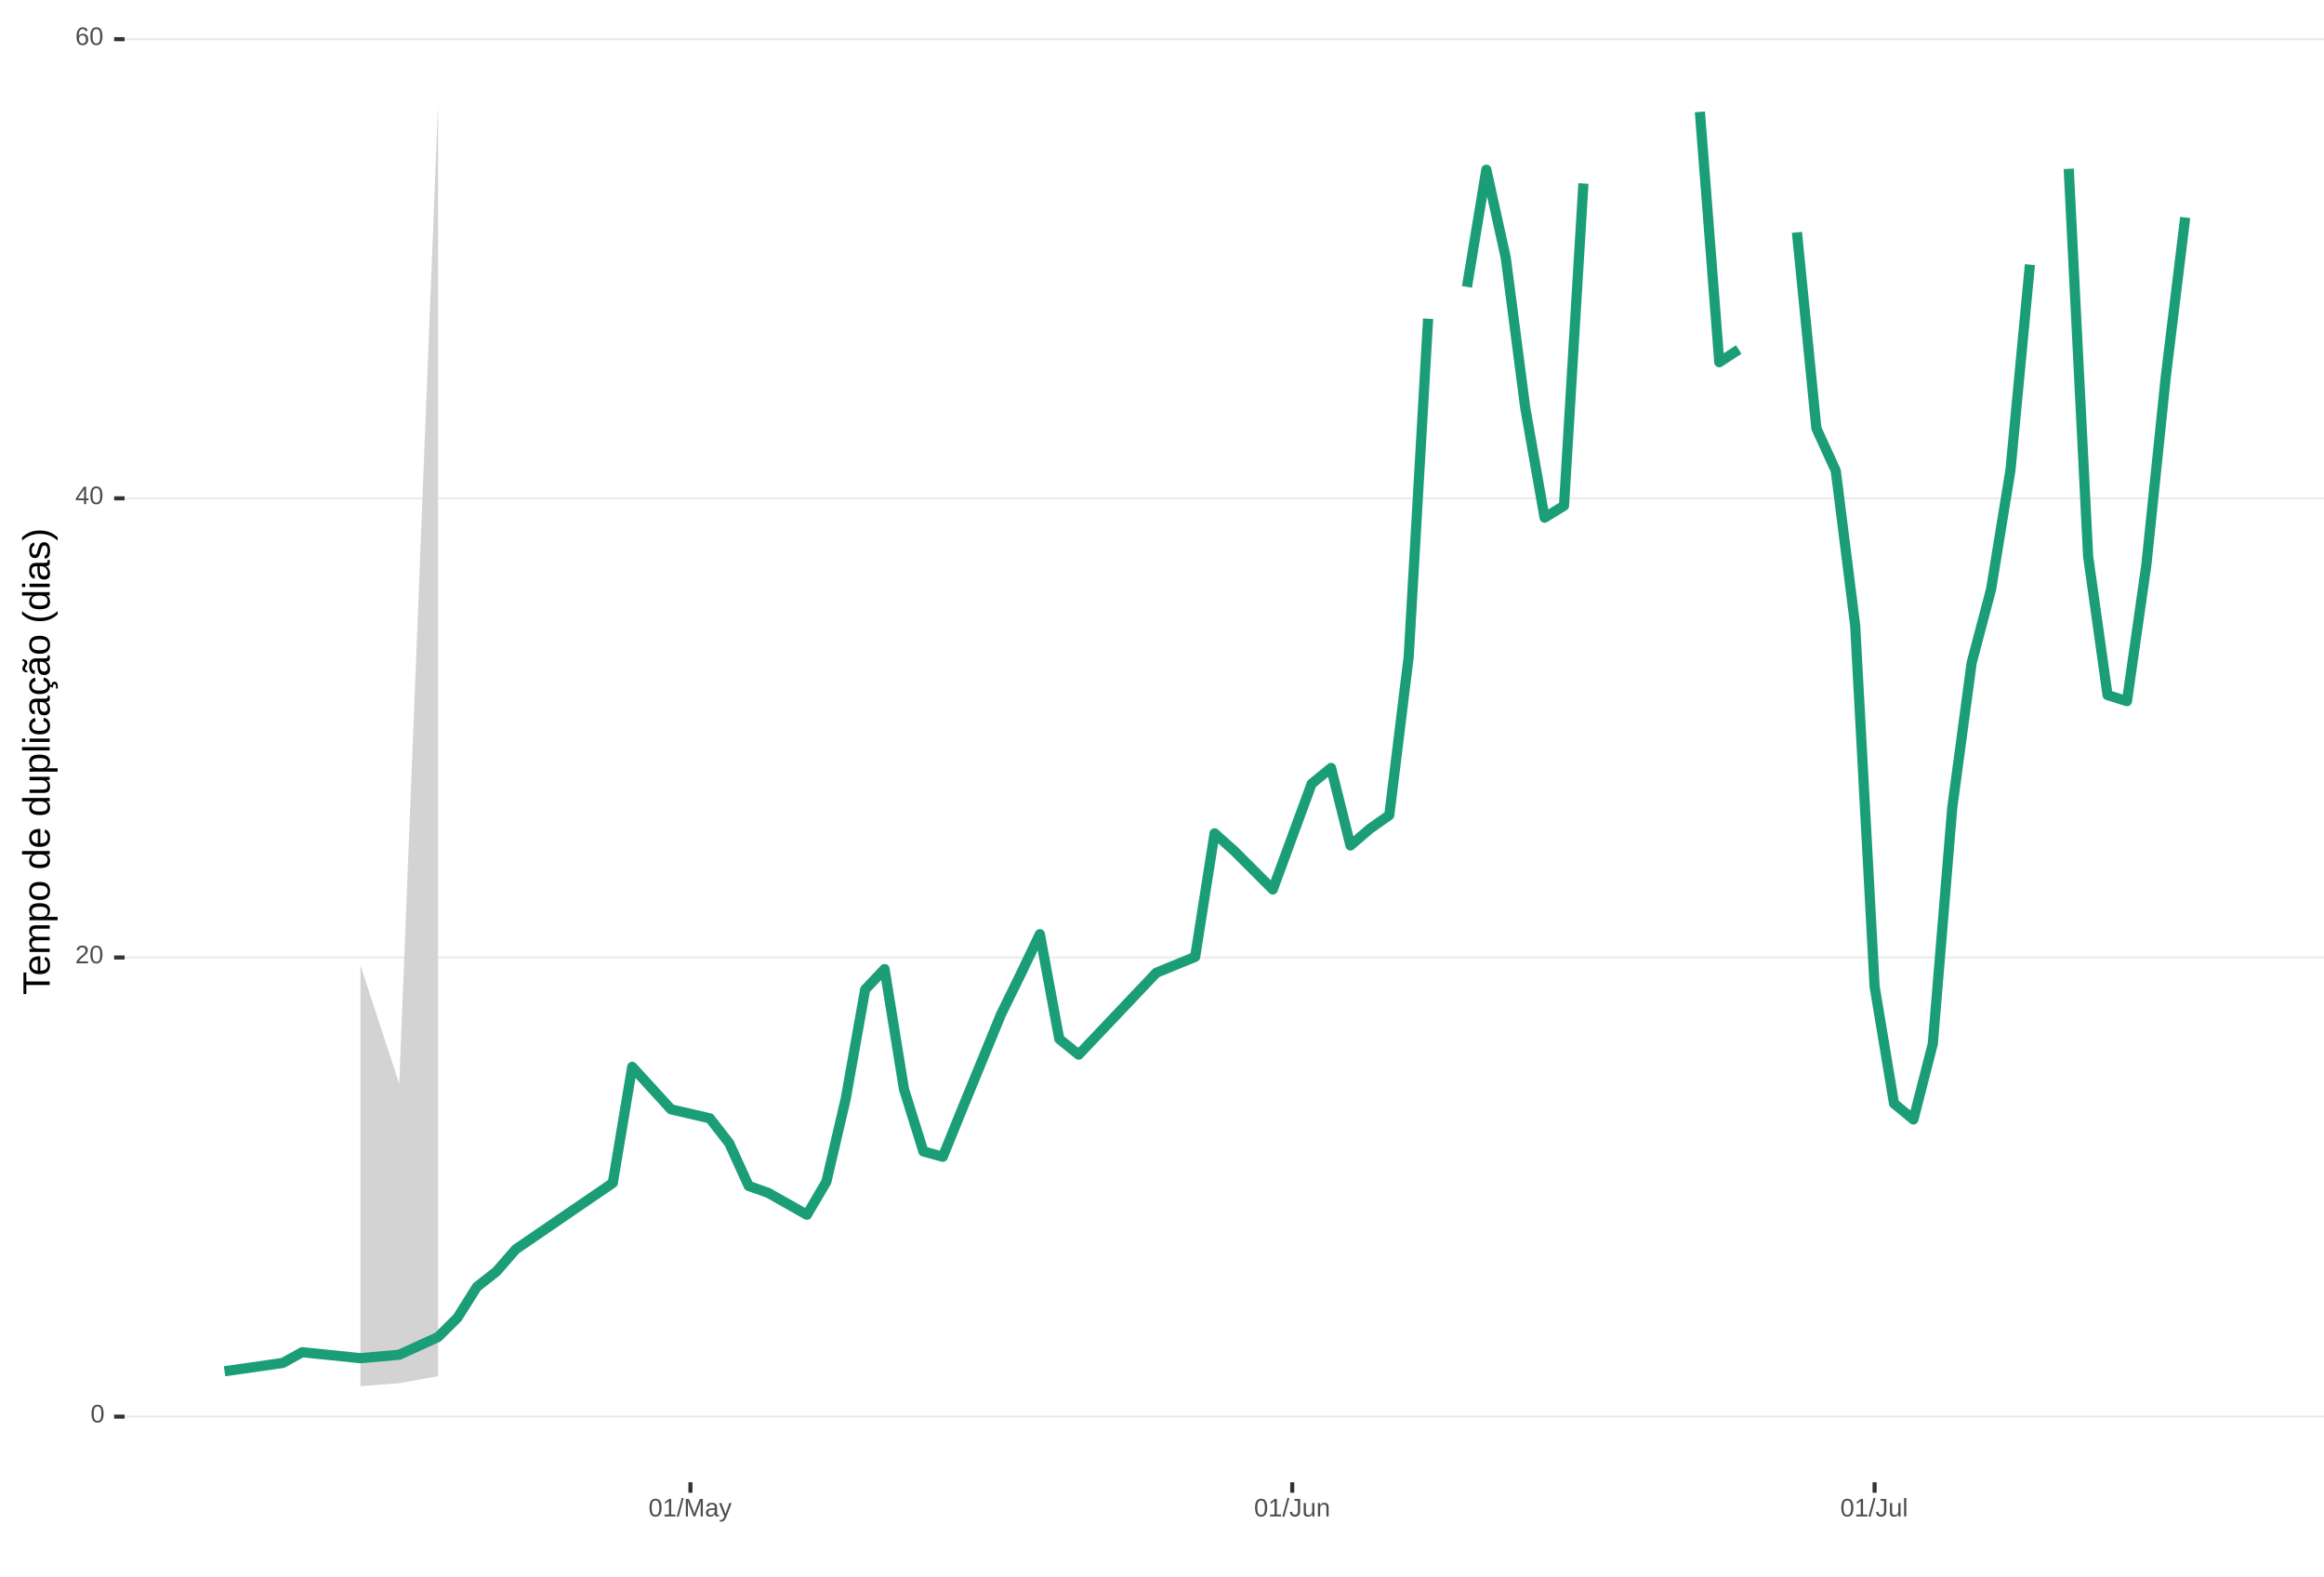
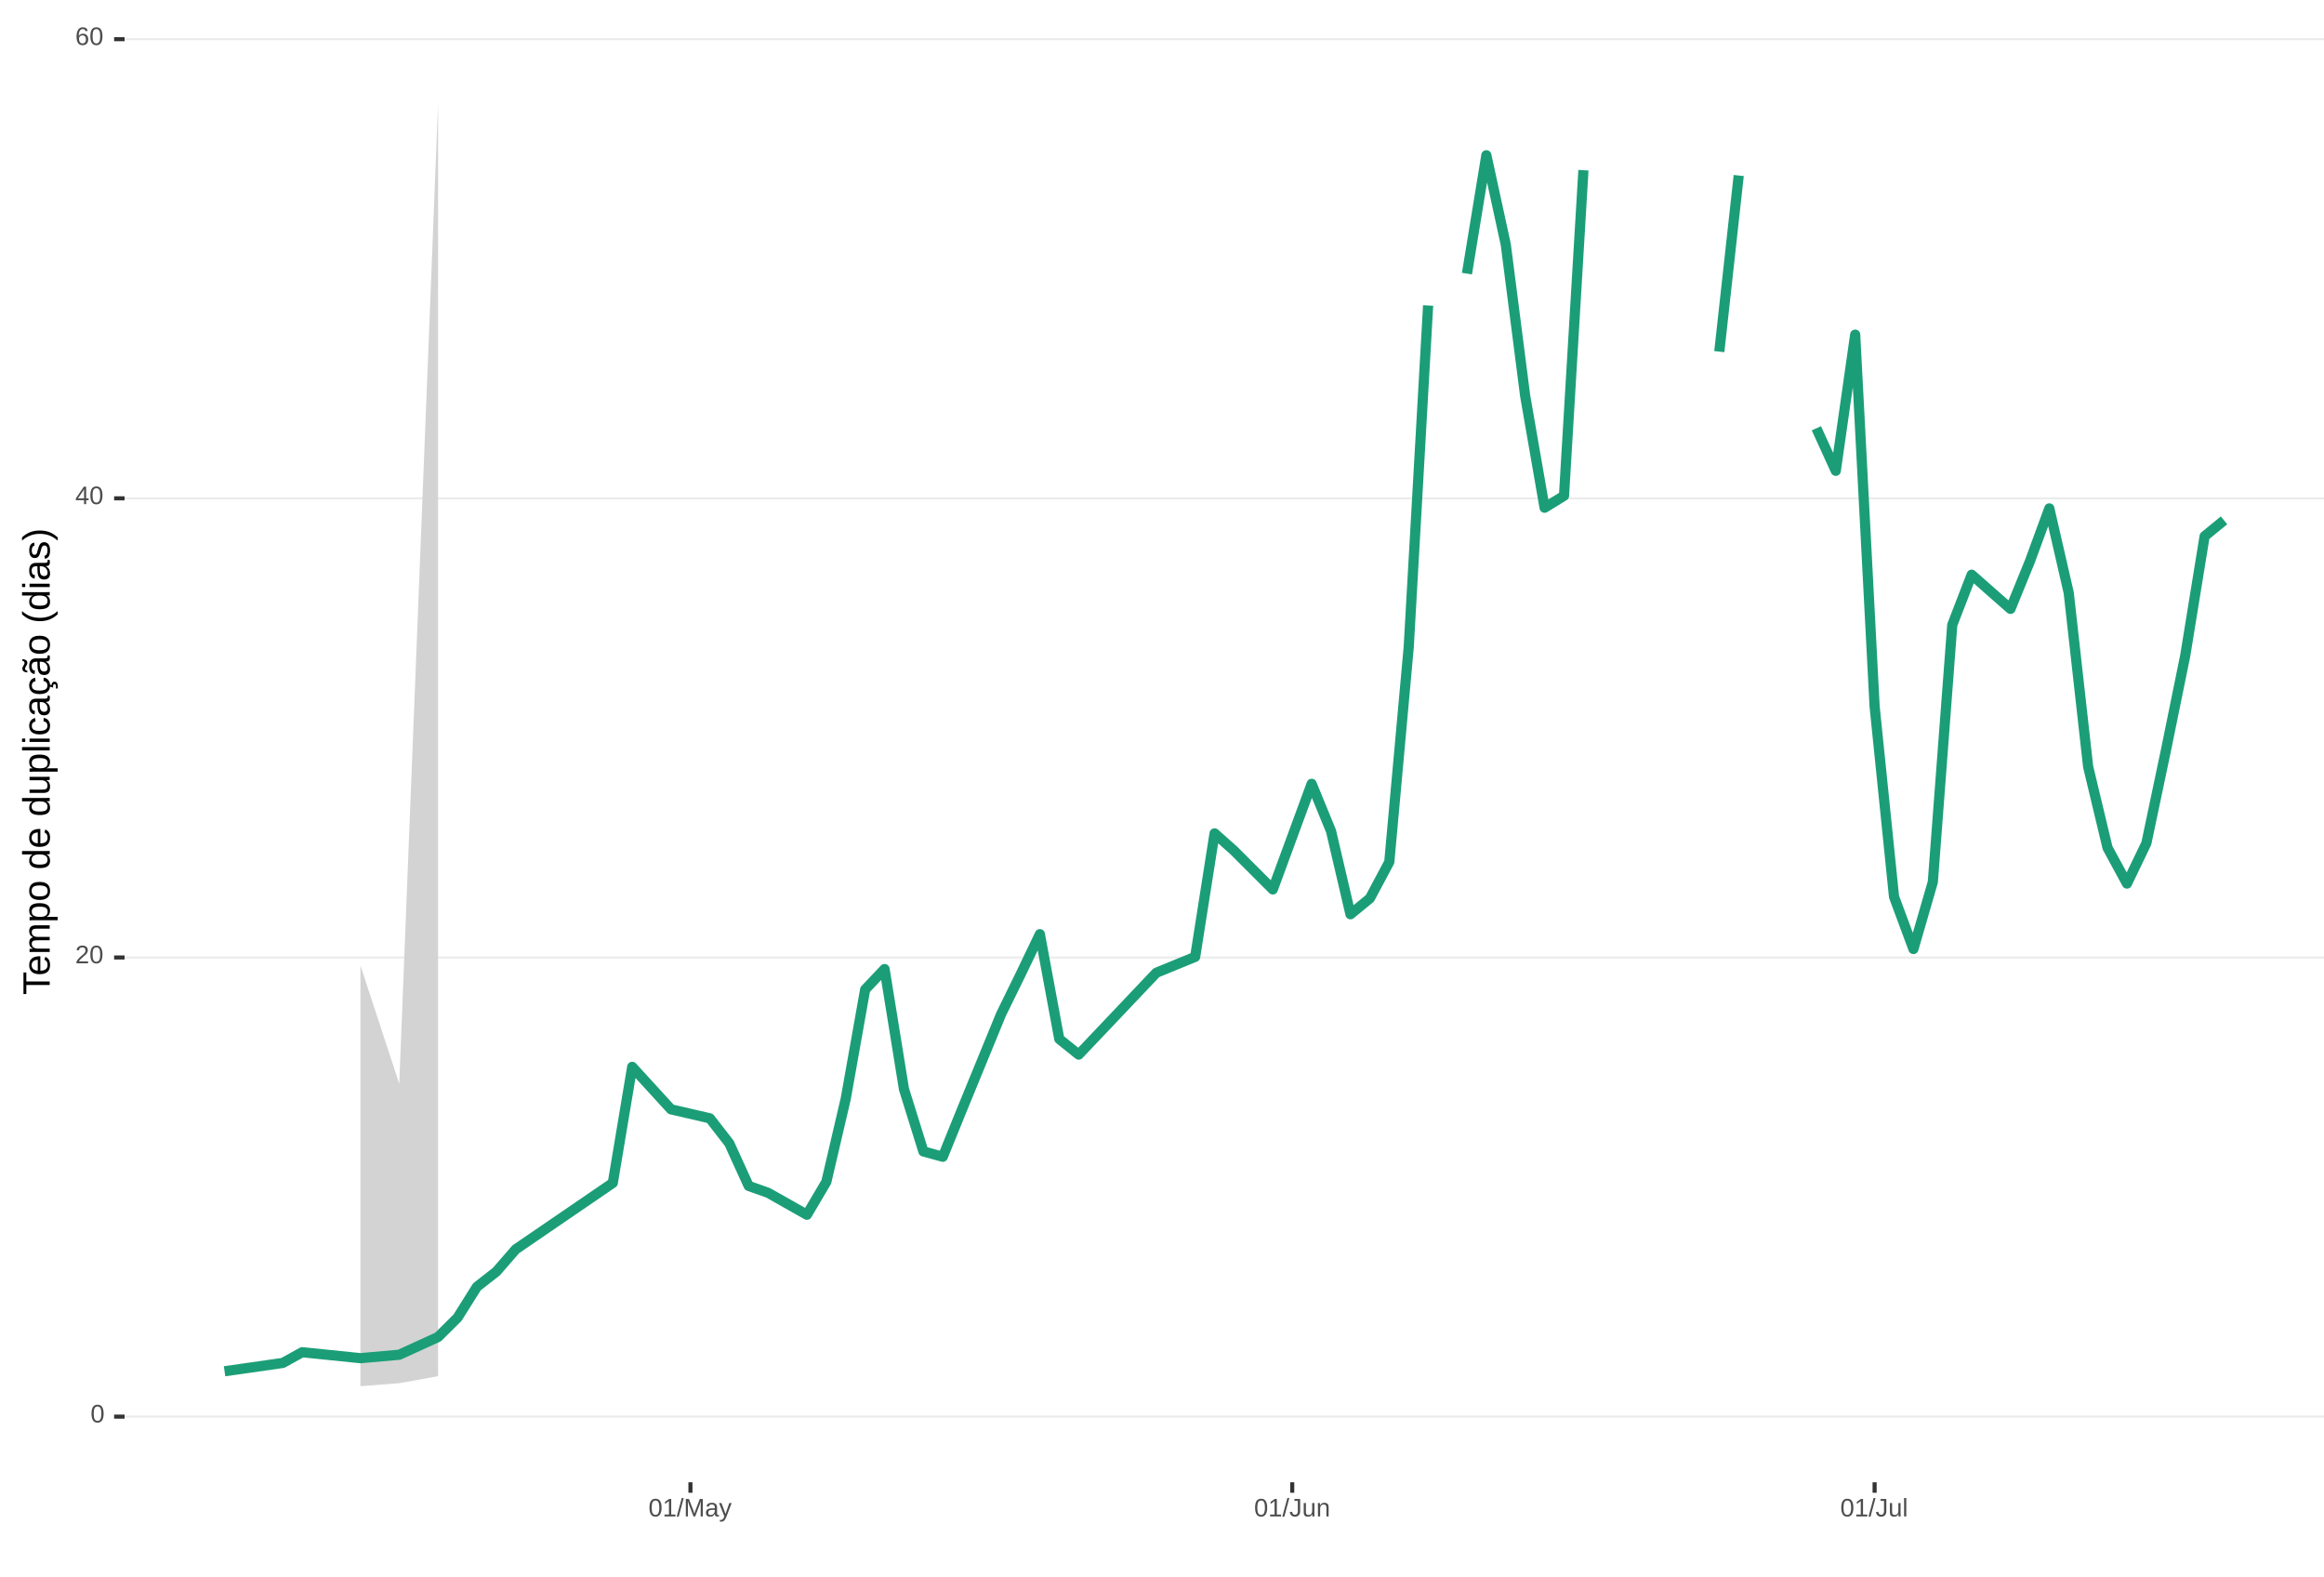
<svg xmlns="http://www.w3.org/2000/svg" xmlns:xlink="http://www.w3.org/1999/xlink" width="609pt" height="413pt" viewBox="0 0 609 413" version="1.1">
  <defs>
    <g>
      <symbol overflow="visible" id="glyph0-0">
        <path style="stroke:none;" d="M 0.672 -4.578 L 4.328 -4.578 L 4.328 0 L 0.672 0 Z M 0.906 -4.328 L 0.906 -0.25 L 4.078 -0.25 L 4.078 -4.328 Z M 0.906 -4.328 " />
      </symbol>
      <symbol overflow="visible" id="glyph0-1">
        <path style="stroke:none;" d="M 3.438 -2.297 C 3.438 -1.523 3.301 -0.938 3.031 -0.531 C 2.758 -0.133 2.363 0.062 1.844 0.062 C 1.312 0.062 0.914 -0.133 0.656 -0.531 C 0.395 -0.938 0.266 -1.523 0.266 -2.297 C 0.266 -3.078 0.391 -3.66 0.641 -4.047 C 0.898 -4.441 1.305 -4.641 1.859 -4.641 C 2.398 -4.641 2.797 -4.441 3.047 -4.047 C 3.305 -3.648 3.438 -3.066 3.438 -2.297 Z M 2.844 -2.297 C 2.844 -2.953 2.766 -3.426 2.609 -3.719 C 2.461 -4.02 2.211 -4.172 1.859 -4.172 C 1.504 -4.172 1.242 -4.023 1.078 -3.734 C 0.922 -3.441 0.844 -2.961 0.844 -2.297 C 0.844 -1.641 0.922 -1.16 1.078 -0.859 C 1.242 -0.555 1.5 -0.406 1.844 -0.406 C 2.188 -0.406 2.438 -0.555 2.594 -0.859 C 2.758 -1.172 2.844 -1.648 2.844 -2.297 Z M 2.844 -2.297 " />
      </symbol>
      <symbol overflow="visible" id="glyph0-2">
        <path style="stroke:none;" d="M 0.328 0 L 0.328 -0.406 C 0.441 -0.664 0.578 -0.891 0.734 -1.078 C 0.898 -1.273 1.066 -1.453 1.234 -1.609 C 1.41 -1.766 1.582 -1.91 1.75 -2.047 C 1.926 -2.18 2.082 -2.316 2.219 -2.453 C 2.363 -2.586 2.477 -2.727 2.562 -2.875 C 2.645 -3.02 2.688 -3.188 2.688 -3.375 C 2.688 -3.625 2.613 -3.816 2.469 -3.953 C 2.32 -4.098 2.117 -4.172 1.859 -4.172 C 1.609 -4.172 1.398 -4.102 1.234 -3.969 C 1.078 -3.832 0.984 -3.641 0.953 -3.391 L 0.359 -3.453 C 0.398 -3.816 0.555 -4.102 0.828 -4.312 C 1.098 -4.531 1.441 -4.641 1.859 -4.641 C 2.316 -4.641 2.672 -4.531 2.922 -4.312 C 3.172 -4.102 3.297 -3.797 3.297 -3.391 C 3.297 -3.211 3.254 -3.035 3.172 -2.859 C 3.086 -2.68 2.969 -2.504 2.812 -2.328 C 2.656 -2.16 2.348 -1.891 1.891 -1.516 C 1.641 -1.316 1.441 -1.133 1.297 -0.969 C 1.148 -0.801 1.047 -0.645 0.984 -0.5 L 3.359 -0.5 L 3.359 0 Z M 0.328 0 " />
      </symbol>
      <symbol overflow="visible" id="glyph0-3">
        <path style="stroke:none;" d="M 2.859 -1.031 L 2.859 0 L 2.312 0 L 2.312 -1.031 L 0.156 -1.031 L 0.156 -1.484 L 2.25 -4.578 L 2.859 -4.578 L 2.859 -1.5 L 3.5 -1.5 L 3.5 -1.031 Z M 2.312 -3.922 C 2.301 -3.91 2.27 -3.852 2.219 -3.75 C 2.164 -3.645 2.125 -3.57 2.094 -3.531 L 0.922 -1.797 L 0.75 -1.562 L 0.688 -1.5 L 2.312 -1.5 Z M 2.312 -3.922 " />
      </symbol>
      <symbol overflow="visible" id="glyph0-4">
        <path style="stroke:none;" d="M 3.406 -1.5 C 3.406 -1.02 3.273 -0.641 3.016 -0.359 C 2.754 -0.078 2.395 0.062 1.938 0.062 C 1.414 0.062 1.02 -0.125 0.75 -0.5 C 0.477 -0.883 0.344 -1.445 0.344 -2.188 C 0.344 -2.977 0.484 -3.582 0.766 -4 C 1.047 -4.426 1.445 -4.641 1.969 -4.641 C 2.664 -4.641 3.102 -4.332 3.281 -3.719 L 2.719 -3.609 C 2.602 -3.984 2.352 -4.172 1.969 -4.172 C 1.633 -4.172 1.375 -4.016 1.188 -3.703 C 1.008 -3.391 0.922 -2.941 0.922 -2.359 C 1.023 -2.555 1.172 -2.703 1.359 -2.797 C 1.555 -2.898 1.781 -2.953 2.031 -2.953 C 2.457 -2.953 2.789 -2.82 3.031 -2.562 C 3.281 -2.301 3.406 -1.945 3.406 -1.5 Z M 2.812 -1.469 C 2.812 -1.801 2.727 -2.055 2.562 -2.234 C 2.406 -2.422 2.18 -2.516 1.891 -2.516 C 1.617 -2.516 1.398 -2.43 1.234 -2.266 C 1.066 -2.109 0.984 -1.891 0.984 -1.609 C 0.984 -1.254 1.066 -0.961 1.234 -0.734 C 1.41 -0.516 1.633 -0.406 1.906 -0.406 C 2.188 -0.406 2.406 -0.5 2.562 -0.688 C 2.727 -0.875 2.812 -1.133 2.812 -1.469 Z M 2.812 -1.469 " />
      </symbol>
      <symbol overflow="visible" id="glyph0-5">
        <path style="stroke:none;" d="M 0.5 0 L 0.5 -0.5 L 1.672 -0.5 L 1.672 -4.016 L 0.641 -3.281 L 0.641 -3.828 L 1.719 -4.578 L 2.266 -4.578 L 2.266 -0.5 L 3.375 -0.5 L 3.375 0 Z M 0.5 0 " />
      </symbol>
      <symbol overflow="visible" id="glyph0-6">
        <path style="stroke:none;" d="M 0 0.062 L 1.328 -4.828 L 1.844 -4.828 L 0.531 0.062 Z M 0 0.062 " />
      </symbol>
      <symbol overflow="visible" id="glyph0-7">
        <path style="stroke:none;" d="M 4.438 0 L 4.438 -3.062 C 4.438 -3.395 4.445 -3.719 4.469 -4.031 C 4.363 -3.645 4.27 -3.344 4.188 -3.125 L 3 0 L 2.562 0 L 1.359 -3.125 L 1.188 -3.672 L 1.078 -4.031 L 1.078 -3.672 L 1.094 -3.062 L 1.094 0 L 0.547 0 L 0.547 -4.578 L 1.359 -4.578 L 2.578 -1.406 C 2.617 -1.281 2.66 -1.145 2.703 -1 C 2.742 -0.852 2.77 -0.742 2.781 -0.672 C 2.801 -0.766 2.836 -0.895 2.891 -1.062 C 2.953 -1.238 2.988 -1.352 3 -1.406 L 4.203 -4.578 L 5 -4.578 L 5 0 Z M 4.438 0 " />
      </symbol>
      <symbol overflow="visible" id="glyph0-8">
        <path style="stroke:none;" d="M 1.344 0.062 C 0.988 0.062 0.723 -0.031 0.547 -0.219 C 0.367 -0.406 0.281 -0.66 0.281 -0.984 C 0.281 -1.348 0.398 -1.625 0.641 -1.812 C 0.879 -2.008 1.266 -2.113 1.797 -2.125 L 2.594 -2.141 L 2.594 -2.344 C 2.594 -2.625 2.531 -2.828 2.406 -2.953 C 2.281 -3.078 2.094 -3.141 1.844 -3.141 C 1.57 -3.141 1.375 -3.094 1.25 -3 C 1.133 -2.914 1.066 -2.773 1.047 -2.578 L 0.438 -2.625 C 0.539 -3.258 1.008 -3.578 1.844 -3.578 C 2.289 -3.578 2.625 -3.473 2.844 -3.266 C 3.07 -3.066 3.188 -2.781 3.188 -2.406 L 3.188 -0.891 C 3.188 -0.711 3.207 -0.578 3.25 -0.484 C 3.289 -0.398 3.379 -0.359 3.516 -0.359 C 3.566 -0.359 3.629 -0.367 3.703 -0.391 L 3.703 -0.016 C 3.555 0.016 3.406 0.031 3.25 0.031 C 3.031 0.031 2.867 -0.023 2.766 -0.141 C 2.672 -0.254 2.617 -0.43 2.609 -0.672 L 2.594 -0.672 C 2.438 -0.398 2.258 -0.207 2.062 -0.094 C 1.863 0.008 1.625 0.062 1.344 0.062 Z M 1.484 -0.375 C 1.691 -0.375 1.879 -0.422 2.047 -0.516 C 2.211 -0.617 2.344 -0.754 2.438 -0.922 C 2.539 -1.086 2.594 -1.266 2.594 -1.453 L 2.594 -1.734 L 1.953 -1.719 C 1.672 -1.719 1.457 -1.691 1.312 -1.641 C 1.176 -1.586 1.07 -1.504 1 -1.391 C 0.926 -1.285 0.891 -1.145 0.891 -0.969 C 0.891 -0.781 0.938 -0.633 1.031 -0.531 C 1.133 -0.426 1.285 -0.375 1.484 -0.375 Z M 1.484 -0.375 " />
      </symbol>
      <symbol overflow="visible" id="glyph0-9">
        <path style="stroke:none;" d="M 0.625 1.375 C 0.457 1.375 0.32 1.363 0.219 1.344 L 0.219 0.906 C 0.301 0.914 0.391 0.922 0.484 0.922 C 0.848 0.922 1.141 0.656 1.359 0.125 L 1.406 -0.016 L 0.016 -3.516 L 0.641 -3.516 L 1.375 -1.578 C 1.383 -1.547 1.395 -1.508 1.406 -1.469 C 1.426 -1.426 1.477 -1.281 1.562 -1.031 C 1.645 -0.789 1.691 -0.66 1.703 -0.641 L 1.922 -1.281 L 2.703 -3.516 L 3.312 -3.516 L 1.969 0 C 1.82 0.375 1.688 0.648 1.562 0.828 C 1.438 1.016 1.297 1.148 1.141 1.234 C 0.984 1.328 0.812 1.375 0.625 1.375 Z M 0.625 1.375 " />
      </symbol>
      <symbol overflow="visible" id="glyph0-10">
        <path style="stroke:none;" d="M 1.484 0.062 C 0.711 0.062 0.254 -0.336 0.109 -1.141 L 0.719 -1.234 C 0.75 -0.984 0.832 -0.785 0.969 -0.641 C 1.113 -0.504 1.285 -0.438 1.484 -0.438 C 1.711 -0.438 1.891 -0.516 2.016 -0.672 C 2.148 -0.828 2.219 -1.055 2.219 -1.359 L 2.219 -4.078 L 1.328 -4.078 L 1.328 -4.578 L 2.828 -4.578 L 2.828 -1.359 C 2.828 -0.922 2.707 -0.57 2.469 -0.312 C 2.227 -0.062 1.898 0.062 1.484 0.062 Z M 1.484 0.062 " />
      </symbol>
      <symbol overflow="visible" id="glyph0-11">
        <path style="stroke:none;" d="M 1.016 -3.516 L 1.016 -1.281 C 1.016 -1.051 1.035 -0.875 1.078 -0.75 C 1.129 -0.625 1.203 -0.531 1.297 -0.469 C 1.398 -0.414 1.551 -0.391 1.75 -0.391 C 2.031 -0.391 2.25 -0.484 2.406 -0.672 C 2.57 -0.867 2.656 -1.141 2.656 -1.484 L 2.656 -3.516 L 3.234 -3.516 L 3.234 -0.75 C 3.234 -0.344 3.242 -0.094 3.266 0 L 2.703 0 C 2.703 -0.008 2.703 -0.035 2.703 -0.078 C 2.703 -0.129 2.695 -0.188 2.688 -0.25 C 2.688 -0.312 2.688 -0.426 2.688 -0.594 L 2.672 -0.594 C 2.535 -0.352 2.379 -0.18 2.203 -0.078 C 2.023 0.016 1.805 0.062 1.547 0.062 C 1.16 0.062 0.879 -0.031 0.703 -0.219 C 0.523 -0.414 0.438 -0.734 0.438 -1.172 L 0.438 -3.516 Z M 1.016 -3.516 " />
      </symbol>
      <symbol overflow="visible" id="glyph0-12">
        <path style="stroke:none;" d="M 2.688 0 L 2.688 -2.234 C 2.688 -2.461 2.66 -2.641 2.609 -2.766 C 2.566 -2.891 2.492 -2.977 2.391 -3.031 C 2.297 -3.094 2.148 -3.125 1.953 -3.125 C 1.672 -3.125 1.445 -3.023 1.281 -2.828 C 1.125 -2.641 1.047 -2.375 1.047 -2.031 L 1.047 0 L 0.469 0 L 0.469 -2.766 C 0.469 -3.172 0.457 -3.422 0.438 -3.516 L 1 -3.516 C 1 -3.504 1 -3.473 1 -3.422 C 1 -3.379 1 -3.328 1 -3.266 C 1.008 -3.203 1.016 -3.086 1.016 -2.922 L 1.031 -2.922 C 1.164 -3.16 1.32 -3.328 1.5 -3.422 C 1.676 -3.523 1.895 -3.578 2.156 -3.578 C 2.539 -3.578 2.82 -3.477 3 -3.281 C 3.176 -3.094 3.266 -2.781 3.266 -2.344 L 3.266 0 Z M 2.688 0 " />
      </symbol>
      <symbol overflow="visible" id="glyph0-13">
        <path style="stroke:none;" d="M 0.453 0 L 0.453 -4.828 L 1.031 -4.828 L 1.031 0 Z M 0.453 0 " />
      </symbol>
      <symbol overflow="visible" id="glyph1-0">
        <path style="stroke:none;" d="M -6.875 -1 L -6.875 -6.5 L 0 -6.5 L 0 -1 Z M -6.516 -1.375 L -0.375 -1.375 L -0.375 -6.125 L -6.516 -6.125 Z M -6.516 -1.375 " />
      </symbol>
      <symbol overflow="visible" id="glyph1-1">
        <path style="stroke:none;" d="M -6.125 -3.516 L 0 -3.516 L 0 -2.594 L -6.125 -2.594 L -6.125 -0.219 L -6.875 -0.219 L -6.875 -5.875 L -6.125 -5.875 Z M -6.125 -3.516 " />
      </symbol>
      <symbol overflow="visible" id="glyph1-2">
        <path style="stroke:none;" d="M -2.453 -1.344 C -1.848 -1.344 -1.379 -1.469 -1.047 -1.719 C -0.723 -1.969 -0.562 -2.336 -0.562 -2.828 C -0.562 -3.203 -0.633 -3.504 -0.781 -3.734 C -0.938 -3.961 -1.133 -4.117 -1.375 -4.203 L -1.156 -4.969 C -0.32 -4.656 0.094 -3.941 0.094 -2.828 C 0.094 -2.047 -0.133 -1.445 -0.594 -1.031 C -1.062 -0.625 -1.754 -0.422 -2.672 -0.422 C -3.547 -0.422 -4.211 -0.625 -4.672 -1.031 C -5.141 -1.445 -5.375 -2.031 -5.375 -2.781 C -5.375 -4.344 -4.441 -5.125 -2.578 -5.125 L -2.453 -5.125 Z M -3.125 -4.203 C -3.688 -4.16 -4.094 -4.02 -4.344 -3.781 C -4.602 -3.551 -4.734 -3.219 -4.734 -2.781 C -4.734 -2.352 -4.586 -2.016 -4.297 -1.766 C -4.016 -1.516 -3.625 -1.379 -3.125 -1.359 Z M -3.125 -4.203 " />
      </symbol>
      <symbol overflow="visible" id="glyph1-3">
        <path style="stroke:none;" d="M 0 -3.75 L -3.344 -3.75 C -3.852 -3.75 -4.207 -3.676 -4.406 -3.531 C -4.602 -3.395 -4.703 -3.145 -4.703 -2.781 C -4.703 -2.406 -4.555 -2.109 -4.266 -1.891 C -3.984 -1.672 -3.582 -1.562 -3.062 -1.562 L 0 -1.562 L 0 -0.688 L -4.156 -0.688 C -4.77 -0.688 -5.145 -0.68 -5.281 -0.672 L -5.281 -1.5 C -5.27 -1.5 -5.227 -1.5 -5.156 -1.5 C -5.082 -1.508 -5 -1.516 -4.906 -1.516 C -4.812 -1.523 -4.633 -1.531 -4.375 -1.531 L -4.375 -1.547 C -4.75 -1.734 -5.008 -1.945 -5.156 -2.188 C -5.301 -2.438 -5.375 -2.738 -5.375 -3.094 C -5.375 -3.488 -5.297 -3.801 -5.141 -4.031 C -4.984 -4.27 -4.727 -4.438 -4.375 -4.531 L -4.375 -4.547 C -4.727 -4.723 -4.984 -4.941 -5.141 -5.203 C -5.297 -5.461 -5.375 -5.773 -5.375 -6.141 C -5.375 -6.672 -5.227 -7.055 -4.938 -7.297 C -4.656 -7.547 -4.18 -7.672 -3.516 -7.672 L 0 -7.672 L 0 -6.797 L -3.344 -6.797 C -3.852 -6.797 -4.207 -6.723 -4.406 -6.578 C -4.602 -6.441 -4.703 -6.191 -4.703 -5.828 C -4.703 -5.453 -4.555 -5.156 -4.266 -4.938 C -3.984 -4.727 -3.582 -4.625 -3.062 -4.625 L 0 -4.625 Z M 0 -3.75 " />
      </symbol>
      <symbol overflow="visible" id="glyph1-4">
        <path style="stroke:none;" d="M -2.672 -5.141 C -0.828 -5.141 0.094 -4.492 0.094 -3.203 C 0.094 -2.391 -0.211 -1.844 -0.828 -1.562 L -0.828 -1.531 C -0.797 -1.539 -0.516 -1.547 0.016 -1.547 L 2.078 -1.547 L 2.078 -0.672 L -4.203 -0.672 C -4.742 -0.672 -5.102 -0.66 -5.281 -0.641 L -5.281 -1.5 C -5.27 -1.5 -5.223 -1.5 -5.141 -1.5 C -5.066 -1.508 -4.945 -1.52 -4.781 -1.531 C -4.613 -1.539 -4.5 -1.547 -4.438 -1.547 L -4.438 -1.562 C -4.758 -1.719 -4.992 -1.922 -5.141 -2.172 C -5.297 -2.43 -5.375 -2.773 -5.375 -3.203 C -5.375 -3.848 -5.156 -4.332 -4.719 -4.656 C -4.281 -4.977 -3.598 -5.141 -2.672 -5.141 Z M -2.641 -4.219 C -3.379 -4.219 -3.906 -4.117 -4.219 -3.922 C -4.539 -3.723 -4.703 -3.406 -4.703 -2.969 C -4.703 -2.625 -4.629 -2.352 -4.484 -2.156 C -4.336 -1.957 -4.109 -1.805 -3.797 -1.703 C -3.484 -1.598 -3.078 -1.547 -2.578 -1.547 C -1.879 -1.547 -1.363 -1.656 -1.031 -1.875 C -0.707 -2.102 -0.547 -2.469 -0.547 -2.969 C -0.547 -3.406 -0.707 -3.723 -1.031 -3.922 C -1.352 -4.117 -1.891 -4.219 -2.641 -4.219 Z M -2.641 -4.219 " />
      </symbol>
      <symbol overflow="visible" id="glyph1-5">
        <path style="stroke:none;" d="M -2.641 -5.141 C -1.723 -5.141 -1.035 -4.938 -0.578 -4.531 C -0.129 -4.125 0.094 -3.535 0.094 -2.766 C 0.094 -1.992 -0.141 -1.41 -0.609 -1.016 C -1.078 -0.617 -1.754 -0.422 -2.641 -0.422 C -4.461 -0.422 -5.375 -1.207 -5.375 -2.781 C -5.375 -3.594 -5.148 -4.188 -4.703 -4.562 C -4.266 -4.945 -3.578 -5.141 -2.641 -5.141 Z M -2.641 -4.219 C -3.367 -4.219 -3.898 -4.109 -4.234 -3.891 C -4.566 -3.672 -4.734 -3.305 -4.734 -2.797 C -4.734 -2.285 -4.562 -1.914 -4.219 -1.688 C -3.883 -1.457 -3.359 -1.344 -2.641 -1.344 C -1.953 -1.344 -1.43 -1.453 -1.078 -1.672 C -0.723 -1.898 -0.547 -2.258 -0.547 -2.75 C -0.547 -3.281 -0.711 -3.656 -1.047 -3.875 C -1.391 -4.102 -1.922 -4.219 -2.641 -4.219 Z M -2.641 -4.219 " />
      </symbol>
      <symbol overflow="visible" id="glyph1-6">
        <path style="stroke:none;" d="" />
      </symbol>
      <symbol overflow="visible" id="glyph1-7">
        <path style="stroke:none;" d="M -0.844 -4.016 C -0.508 -3.848 -0.27 -3.629 -0.125 -3.359 C 0.02 -3.086 0.094 -2.754 0.094 -2.359 C 0.094 -1.691 -0.129 -1.203 -0.578 -0.891 C -1.023 -0.578 -1.707 -0.422 -2.625 -0.422 C -4.457 -0.422 -5.375 -1.066 -5.375 -2.359 C -5.375 -2.766 -5.301 -3.098 -5.156 -3.359 C -5.008 -3.629 -4.781 -3.848 -4.469 -4.016 L -7.25 -4.016 L -7.25 -4.891 L -1.094 -4.891 C -0.539 -4.891 -0.176 -4.898 0 -4.922 L 0 -4.078 C -0.051 -4.066 -0.172 -4.055 -0.359 -4.047 C -0.547 -4.035 -0.707 -4.031 -0.844 -4.031 Z M -2.641 -1.344 C -1.898 -1.344 -1.367 -1.438 -1.047 -1.625 C -0.734 -1.82 -0.578 -2.145 -0.578 -2.594 C -0.578 -3.082 -0.75 -3.441 -1.094 -3.672 C -1.438 -3.898 -1.973 -4.016 -2.703 -4.016 C -3.398 -4.016 -3.91 -3.898 -4.234 -3.672 C -4.566 -3.441 -4.734 -3.082 -4.734 -2.594 C -4.734 -2.156 -4.566 -1.836 -4.234 -1.641 C -3.91 -1.441 -3.379 -1.344 -2.641 -1.344 Z M -2.641 -1.344 " />
      </symbol>
      <symbol overflow="visible" id="glyph1-8">
        <path style="stroke:none;" d="M -5.281 -1.531 L -1.938 -1.531 C -1.582 -1.531 -1.305 -1.562 -1.109 -1.625 C -0.922 -1.695 -0.785 -1.805 -0.703 -1.953 C -0.617 -2.109 -0.578 -2.332 -0.578 -2.625 C -0.578 -3.039 -0.723 -3.367 -1.016 -3.609 C -1.305 -3.859 -1.707 -3.984 -2.219 -3.984 L -5.281 -3.984 L -5.281 -4.875 L -1.125 -4.875 C -0.508 -4.875 -0.133 -4.879 0 -4.891 L 0 -4.062 C -0.02 -4.062 -0.062 -4.055 -0.125 -4.047 C -0.195 -4.047 -0.281 -4.039 -0.375 -4.031 C -0.469 -4.031 -0.645 -4.031 -0.906 -4.031 L -0.906 -4.016 C -0.539 -3.816 -0.281 -3.582 -0.125 -3.312 C 0.02 -3.051 0.094 -2.723 0.094 -2.328 C 0.094 -1.742 -0.047 -1.316 -0.328 -1.047 C -0.617 -0.785 -1.098 -0.656 -1.766 -0.656 L -5.281 -0.656 Z M -5.281 -1.531 " />
      </symbol>
      <symbol overflow="visible" id="glyph1-9">
        <path style="stroke:none;" d="M 0 -0.672 L -7.25 -0.672 L -7.25 -1.547 L 0 -1.547 Z M 0 -0.672 " />
      </symbol>
      <symbol overflow="visible" id="glyph1-10">
        <path style="stroke:none;" d="M -6.406 -0.672 L -7.25 -0.672 L -7.25 -1.547 L -6.406 -1.547 Z M 0 -0.672 L -5.281 -0.672 L -5.281 -1.547 L 0 -1.547 Z M 0 -0.672 " />
      </symbol>
      <symbol overflow="visible" id="glyph1-11">
        <path style="stroke:none;" d="M -2.672 -1.344 C -1.961 -1.344 -1.438 -1.453 -1.094 -1.672 C -0.758 -1.891 -0.594 -2.223 -0.594 -2.672 C -0.594 -2.984 -0.676 -3.242 -0.844 -3.453 C -1.02 -3.672 -1.281 -3.801 -1.625 -3.844 L -1.578 -4.734 C -1.066 -4.672 -0.66 -4.457 -0.359 -4.094 C -0.055 -3.727 0.094 -3.266 0.094 -2.703 C 0.094 -1.961 -0.133 -1.395 -0.594 -1 C -1.062 -0.613 -1.742 -0.422 -2.641 -0.422 C -3.535 -0.422 -4.211 -0.613 -4.672 -1 C -5.141 -1.395 -5.375 -1.957 -5.375 -2.688 C -5.375 -3.227 -5.234 -3.676 -4.953 -4.031 C -4.68 -4.395 -4.297 -4.617 -3.797 -4.703 L -3.734 -3.797 C -4.023 -3.754 -4.254 -3.641 -4.422 -3.453 C -4.598 -3.266 -4.688 -3.004 -4.688 -2.672 C -4.688 -2.203 -4.531 -1.863 -4.219 -1.656 C -3.914 -1.445 -3.398 -1.344 -2.672 -1.344 Z M -2.672 -1.344 " />
      </symbol>
      <symbol overflow="visible" id="glyph1-12">
        <path style="stroke:none;" d="M 0.094 -2.016 C 0.094 -1.484 -0.047 -1.082 -0.328 -0.812 C -0.609 -0.551 -0.988 -0.422 -1.469 -0.422 C -2.02 -0.422 -2.441 -0.598 -2.734 -0.953 C -3.023 -1.316 -3.18 -1.898 -3.203 -2.703 L -3.219 -3.891 L -3.516 -3.891 C -3.941 -3.891 -4.25 -3.797 -4.438 -3.609 C -4.625 -3.43 -4.719 -3.148 -4.719 -2.766 C -4.719 -2.367 -4.648 -2.078 -4.516 -1.891 C -4.379 -1.711 -4.164 -1.609 -3.875 -1.578 L -3.953 -0.656 C -4.898 -0.812 -5.375 -1.52 -5.375 -2.781 C -5.375 -3.445 -5.223 -3.945 -4.922 -4.281 C -4.617 -4.613 -4.18 -4.781 -3.609 -4.781 L -1.328 -4.781 C -1.066 -4.781 -0.867 -4.812 -0.734 -4.875 C -0.609 -4.945 -0.547 -5.082 -0.547 -5.281 C -0.547 -5.363 -0.555 -5.457 -0.578 -5.562 L -0.031 -5.562 C 0.02 -5.344 0.047 -5.117 0.047 -4.891 C 0.047 -4.555 -0.035 -4.316 -0.203 -4.172 C -0.379 -4.023 -0.648 -3.941 -1.016 -3.922 L -1.016 -3.891 C -0.609 -3.672 -0.32 -3.41 -0.156 -3.109 C 0.008 -2.805 0.094 -2.441 0.094 -2.016 Z M -0.562 -2.219 C -0.562 -2.539 -0.633 -2.828 -0.781 -3.078 C -0.926 -3.328 -1.125 -3.523 -1.375 -3.672 C -1.633 -3.816 -1.898 -3.891 -2.172 -3.891 L -2.609 -3.891 L -2.594 -2.938 C -2.582 -2.52 -2.535 -2.203 -2.453 -1.984 C -2.379 -1.773 -2.258 -1.613 -2.094 -1.5 C -1.938 -1.383 -1.723 -1.328 -1.453 -1.328 C -1.172 -1.328 -0.953 -1.406 -0.797 -1.562 C -0.641 -1.719 -0.562 -1.938 -0.562 -2.219 Z M -0.562 -2.219 " />
      </symbol>
      <symbol overflow="visible" id="glyph1-13">
        <path style="stroke:none;" d="M -2.672 -1.344 C -1.961 -1.344 -1.438 -1.453 -1.094 -1.672 C -0.758 -1.891 -0.594 -2.223 -0.594 -2.672 C -0.594 -2.984 -0.676 -3.242 -0.844 -3.453 C -1.02 -3.672 -1.281 -3.801 -1.625 -3.844 L -1.578 -4.734 C -1.066 -4.672 -0.66 -4.457 -0.359 -4.094 C -0.055 -3.727 0.094 -3.266 0.094 -2.703 C 0.094 -1.961 -0.133 -1.395 -0.594 -1 C -1.062 -0.613 -1.742 -0.422 -2.641 -0.422 C -3.535 -0.422 -4.211 -0.613 -4.672 -1 C -5.141 -1.395 -5.375 -1.957 -5.375 -2.688 C -5.375 -3.227 -5.234 -3.676 -4.953 -4.031 C -4.68 -4.395 -4.297 -4.617 -3.797 -4.703 L -3.734 -3.797 C -4.023 -3.754 -4.254 -3.641 -4.422 -3.453 C -4.598 -3.266 -4.688 -3.004 -4.688 -2.672 C -4.688 -2.203 -4.531 -1.863 -4.219 -1.656 C -3.914 -1.445 -3.398 -1.344 -2.672 -1.344 Z M 1.234 -3.672 C 1.828 -3.672 2.125 -3.223 2.125 -2.328 C 2.125 -2.148 2.113 -2.004 2.094 -1.891 L 1.625 -1.891 C 1.645 -2.055 1.656 -2.195 1.656 -2.312 C 1.656 -2.789 1.52 -3.031 1.25 -3.031 C 1 -3.031 0.875 -2.812 0.875 -2.375 C 0.875 -2.238 0.879 -2.148 0.891 -2.109 L 0 -2.422 L 0 -2.938 L 0.484 -2.75 C 0.492 -3.062 0.566 -3.289 0.703 -3.438 C 0.836 -3.594 1.016 -3.672 1.234 -3.672 Z M 1.234 -3.672 " />
      </symbol>
      <symbol overflow="visible" id="glyph1-14">
        <path style="stroke:none;" d="M 0.094 -2.016 C 0.094 -1.484 -0.047 -1.082 -0.328 -0.812 C -0.609 -0.551 -0.988 -0.422 -1.469 -0.422 C -2.02 -0.422 -2.441 -0.598 -2.734 -0.953 C -3.023 -1.316 -3.18 -1.898 -3.203 -2.703 L -3.219 -3.891 L -3.516 -3.891 C -3.941 -3.891 -4.25 -3.797 -4.438 -3.609 C -4.625 -3.43 -4.719 -3.148 -4.719 -2.766 C -4.719 -2.367 -4.648 -2.078 -4.516 -1.891 C -4.379 -1.711 -4.164 -1.609 -3.875 -1.578 L -3.953 -0.656 C -4.898 -0.812 -5.375 -1.52 -5.375 -2.781 C -5.375 -3.445 -5.223 -3.945 -4.922 -4.281 C -4.617 -4.613 -4.18 -4.781 -3.609 -4.781 L -1.328 -4.781 C -1.066 -4.781 -0.867 -4.812 -0.734 -4.875 C -0.609 -4.945 -0.547 -5.082 -0.547 -5.281 C -0.547 -5.363 -0.555 -5.457 -0.578 -5.562 L -0.031 -5.562 C 0.02 -5.344 0.047 -5.117 0.047 -4.891 C 0.047 -4.555 -0.035 -4.316 -0.203 -4.172 C -0.379 -4.023 -0.648 -3.941 -1.016 -3.922 L -1.016 -3.891 C -0.609 -3.672 -0.32 -3.41 -0.156 -3.109 C 0.008 -2.805 0.094 -2.441 0.094 -2.016 Z M -0.562 -2.219 C -0.562 -2.539 -0.633 -2.828 -0.781 -3.078 C -0.926 -3.328 -1.125 -3.523 -1.375 -3.672 C -1.633 -3.816 -1.898 -3.891 -2.172 -3.891 L -2.609 -3.891 L -2.594 -2.938 C -2.582 -2.52 -2.535 -2.203 -2.453 -1.984 C -2.379 -1.773 -2.258 -1.613 -2.094 -1.5 C -1.938 -1.383 -1.723 -1.328 -1.453 -1.328 C -1.172 -1.328 -0.953 -1.406 -0.797 -1.562 C -0.641 -1.719 -0.562 -1.938 -0.562 -2.219 Z M -5.859 -3.609 C -5.859 -3.473 -5.891 -3.332 -5.953 -3.188 C -6.016 -3.051 -6.082 -2.922 -6.156 -2.797 C -6.227 -2.672 -6.297 -2.551 -6.359 -2.438 C -6.422 -2.32 -6.453 -2.211 -6.453 -2.109 C -6.453 -1.93 -6.398 -1.797 -6.297 -1.703 C -6.191 -1.617 -6.047 -1.562 -5.859 -1.531 L -5.859 -1.094 C -6.191 -1.125 -6.441 -1.176 -6.609 -1.25 C -6.785 -1.332 -6.922 -1.441 -7.016 -1.578 C -7.117 -1.711 -7.172 -1.879 -7.172 -2.078 C -7.172 -2.223 -7.141 -2.363 -7.078 -2.5 C -7.023 -2.633 -6.957 -2.766 -6.875 -2.891 C -6.801 -3.023 -6.734 -3.145 -6.672 -3.25 C -6.617 -3.363 -6.594 -3.473 -6.594 -3.578 C -6.594 -3.898 -6.785 -4.086 -7.172 -4.141 L -7.172 -4.594 C -6.691 -4.539 -6.352 -4.43 -6.156 -4.266 C -5.957 -4.098 -5.859 -3.879 -5.859 -3.609 Z M -5.859 -3.609 " />
      </symbol>
      <symbol overflow="visible" id="glyph1-15">
        <path style="stroke:none;" d="M -2.594 -0.625 C -3.539 -0.625 -4.383 -0.77 -5.125 -1.062 C -5.875 -1.352 -6.582 -1.805 -7.25 -2.422 L -7.25 -3.266 C -6.57 -2.66 -5.852 -2.211 -5.094 -1.922 C -4.332 -1.641 -3.5 -1.5 -2.594 -1.5 C -1.688 -1.5 -0.852 -1.641 -0.094 -1.922 C 0.664 -2.203 1.391 -2.648 2.078 -3.266 L 2.078 -2.422 C 1.41 -1.805 0.703 -1.352 -0.047 -1.062 C -0.797 -0.77 -1.641 -0.625 -2.578 -0.625 Z M -2.594 -0.625 " />
      </symbol>
      <symbol overflow="visible" id="glyph1-16">
        <path style="stroke:none;" d="M -1.453 -4.641 C -0.961 -4.641 -0.582 -4.453 -0.312 -4.078 C -0.039 -3.703 0.094 -3.176 0.094 -2.5 C 0.094 -1.844 -0.008 -1.332 -0.219 -0.969 C -0.438 -0.613 -0.773 -0.383 -1.234 -0.281 L -1.391 -1.062 C -1.109 -1.133 -0.898 -1.285 -0.766 -1.516 C -0.641 -1.754 -0.578 -2.082 -0.578 -2.5 C -0.578 -2.945 -0.645 -3.27 -0.781 -3.469 C -0.914 -3.676 -1.117 -3.781 -1.391 -3.781 C -1.598 -3.781 -1.766 -3.707 -1.891 -3.562 C -2.023 -3.426 -2.133 -3.195 -2.219 -2.875 L -2.391 -2.25 C -2.516 -1.738 -2.641 -1.375 -2.766 -1.156 C -2.891 -0.945 -3.039 -0.781 -3.219 -0.656 C -3.406 -0.539 -3.629 -0.484 -3.891 -0.484 C -4.367 -0.484 -4.734 -0.656 -4.984 -1 C -5.234 -1.344 -5.359 -1.844 -5.359 -2.5 C -5.359 -3.082 -5.254 -3.547 -5.047 -3.891 C -4.848 -4.234 -4.523 -4.453 -4.078 -4.547 L -3.969 -3.75 C -4.207 -3.707 -4.391 -3.578 -4.516 -3.359 C -4.641 -3.148 -4.703 -2.863 -4.703 -2.5 C -4.703 -2.102 -4.641 -1.812 -4.516 -1.625 C -4.398 -1.438 -4.219 -1.344 -3.969 -1.344 C -3.82 -1.344 -3.695 -1.379 -3.594 -1.453 C -3.5 -1.535 -3.414 -1.648 -3.344 -1.797 C -3.281 -1.953 -3.191 -2.281 -3.078 -2.781 C -2.953 -3.238 -2.836 -3.57 -2.734 -3.781 C -2.641 -3.988 -2.531 -4.148 -2.406 -4.266 C -2.289 -4.379 -2.156 -4.469 -2 -4.531 C -1.844 -4.602 -1.66 -4.641 -1.453 -4.641 Z M -1.453 -4.641 " />
      </symbol>
      <symbol overflow="visible" id="glyph1-17">
        <path style="stroke:none;" d="M -2.578 -2.703 C -1.641 -2.703 -0.797 -2.555 -0.047 -2.266 C 0.703 -1.973 1.41 -1.52 2.078 -0.906 L 2.078 -0.062 C 1.391 -0.676 0.672 -1.125 -0.078 -1.406 C -0.836 -1.688 -1.676 -1.828 -2.594 -1.828 C -3.5 -1.828 -4.328 -1.68 -5.078 -1.391 C -5.836 -1.109 -6.562 -0.664 -7.25 -0.062 L -7.25 -0.906 C -6.582 -1.52 -5.875 -1.973 -5.125 -2.266 C -4.375 -2.555 -3.531 -2.703 -2.594 -2.703 Z M -2.578 -2.703 " />
      </symbol>
    </g>
    <clipPath id="clip1">
      <path d="M 32.645 9.961 L 609 9.961 L 609 388.328 L 32.645 388.328 Z M 32.645 9.961 " />
    </clipPath>
    <clipPath id="clip2">
      <path d="M 32.645 370 L 609 370 L 609 372 L 32.645 372 Z M 32.645 370 " />
    </clipPath>
    <clipPath id="clip3">
      <path d="M 32.645 250 L 609 250 L 609 252 L 32.645 252 Z M 32.645 250 " />
    </clipPath>
    <clipPath id="clip4">
      <path d="M 32.645 130 L 609 130 L 609 131 L 32.645 131 Z M 32.645 130 " />
    </clipPath>
    <clipPath id="clip5">
      <path d="M 32.645 10 L 609 10 L 609 11 L 32.645 11 Z M 32.645 10 " />
    </clipPath>
  </defs>
  <g id="surface79">
    <rect x="0" y="0" width="609" height="413" style="fill:rgb(100%,100%,100%);fill-opacity:1;stroke:none;" />
    <rect x="0" y="0" width="609" height="413" style="fill:rgb(100%,100%,100%);fill-opacity:1;stroke:none;" />
    <path style="fill:none;stroke-width:1.067;stroke-linecap:round;stroke-linejoin:round;stroke:rgb(100%,100%,100%);stroke-opacity:1;stroke-miterlimit:10;" d="M 0 413 L 609 413 L 609 0 L 0 0 Z M 0 413 " />
    <g clip-path="url(#clip1)" clip-rule="nonzero">
      <path style=" stroke:none;fill-rule:nonzero;fill:rgb(100%,100%,100%);fill-opacity:1;" d="M 32.645 388.328 L 609 388.328 L 609 9.961 L 32.645 9.961 Z M 32.645 388.328 " />
    </g>
    <g clip-path="url(#clip2)" clip-rule="nonzero">
      <path style="fill:none;stroke-width:0.533;stroke-linecap:butt;stroke-linejoin:round;stroke:rgb(92.157%,92.157%,92.157%);stroke-opacity:1;stroke-miterlimit:10;" d="M 32.645 371.129 L 609 371.129 " />
    </g>
    <g clip-path="url(#clip3)" clip-rule="nonzero">
      <path style="fill:none;stroke-width:0.533;stroke-linecap:butt;stroke-linejoin:round;stroke:rgb(92.157%,92.157%,92.157%);stroke-opacity:1;stroke-miterlimit:10;" d="M 32.645 250.844 L 609 250.844 " />
    </g>
    <g clip-path="url(#clip4)" clip-rule="nonzero">
      <path style="fill:none;stroke-width:0.533;stroke-linecap:butt;stroke-linejoin:round;stroke:rgb(92.157%,92.157%,92.157%);stroke-opacity:1;stroke-miterlimit:10;" d="M 32.645 130.555 L 609 130.555 " />
    </g>
    <g clip-path="url(#clip5)" clip-rule="nonzero">
      <path style="fill:none;stroke-width:0.533;stroke-linecap:butt;stroke-linejoin:round;stroke:rgb(92.157%,92.157%,92.157%);stroke-opacity:1;stroke-miterlimit:10;" d="M 32.645 10.266 L 609 10.266 " />
    </g>
    <path style=" stroke:none;fill-rule:nonzero;fill:rgb(82.745%,82.745%,82.745%);fill-opacity:1;" d="M 94.453 252.938 L 104.625 283.926 L 114.801 27.16 L 114.801 360.539 L 104.625 362.375 L 94.453 363.152 Z M 94.453 252.938 " />
-     <path style="fill:none;stroke-width:2.667;stroke-linecap:butt;stroke-linejoin:round;stroke:rgb(10.588%,61.961%,46.667%);stroke-opacity:1;stroke-miterlimit:10;" d="M 58.844 359.246 L 74.105 357.066 L 79.191 354.254 L 94.453 355.82 L 104.625 354.914 L 114.801 350.266 L 119.887 345.215 L 124.973 337.121 L 130.062 333.148 L 135.148 327.297 L 160.582 309.91 L 165.668 279.496 L 175.844 290.625 L 186.016 292.98 L 191.105 299.531 L 196.191 310.695 L 201.277 312.496 L 211.453 318.246 L 216.539 309.625 L 221.625 287.844 L 226.715 259.234 L 231.801 253.871 L 236.887 285.34 L 241.973 301.652 L 247.062 303.051 L 252.148 290.516 L 262.32 265.73 L 267.41 255.344 L 272.496 244.734 L 277.582 272.195 L 282.672 276.289 L 303.02 254.844 L 313.191 250.676 L 318.277 218.32 L 323.367 222.855 L 333.539 233.016 L 343.715 205.348 L 348.801 201.176 L 353.887 221.496 L 358.977 217.129 L 364.062 213.555 L 369.148 172.043 L 374.234 83.504 " />
-     <path style="fill:none;stroke-width:2.667;stroke-linecap:butt;stroke-linejoin:round;stroke:rgb(10.588%,61.961%,46.667%);stroke-opacity:1;stroke-miterlimit:10;" d="M 384.41 75.164 L 389.496 44.465 L 394.582 67.523 L 399.672 106.734 L 404.758 135.621 L 409.844 132.492 L 414.934 48.066 " />
-     <path style="fill:none;stroke-width:2.667;stroke-linecap:butt;stroke-linejoin:round;stroke:rgb(10.588%,61.961%,46.667%);stroke-opacity:1;stroke-miterlimit:10;" d="M 445.453 29.305 L 450.539 94.898 L 455.629 91.562 " />
-     <path style="fill:none;stroke-width:2.667;stroke-linecap:butt;stroke-linejoin:round;stroke:rgb(10.588%,61.961%,46.667%);stroke-opacity:1;stroke-miterlimit:10;" d="M 470.887 60.871 L 475.977 112.199 L 481.062 123.344 L 486.148 163.859 L 491.238 258.438 L 496.324 289.094 L 501.41 293.281 L 506.496 273.43 L 511.586 211.57 L 516.672 173.648 L 521.758 154.383 L 526.844 123.113 L 531.934 69.328 " />
-     <path style="fill:none;stroke-width:2.667;stroke-linecap:butt;stroke-linejoin:round;stroke:rgb(10.588%,61.961%,46.667%);stroke-opacity:1;stroke-miterlimit:10;" d="M 542.105 44.227 L 547.191 145.746 L 552.281 182.098 L 557.367 183.691 L 562.453 147.988 L 567.543 98.68 L 572.629 56.973 " />
+     <path style="fill:none;stroke-width:2.667;stroke-linecap:butt;stroke-linejoin:round;stroke:rgb(10.588%,61.961%,46.667%);stroke-opacity:1;stroke-miterlimit:10;" d="M 58.844 359.246 L 74.105 357.066 L 79.191 354.254 L 94.453 355.82 L 104.625 354.914 L 114.801 350.266 L 119.887 345.215 L 124.973 337.121 L 130.062 333.148 L 135.148 327.297 L 160.582 309.91 L 165.668 279.496 L 175.844 290.625 L 186.016 292.98 L 191.105 299.531 L 196.191 310.695 L 201.277 312.496 L 211.453 318.246 L 216.539 309.625 L 221.625 287.844 L 226.715 259.234 L 231.801 253.871 L 236.887 285.34 L 241.973 301.652 L 247.062 303.051 L 252.148 290.516 L 262.32 265.73 L 267.41 255.344 L 272.496 244.734 L 277.582 272.195 L 282.672 276.289 L 303.02 254.844 L 313.191 250.676 L 318.277 218.32 L 323.367 222.855 L 333.539 233.016 L 343.715 205.348 L 348.801 217.766 L 353.887 239.52 L 358.977 235.352 L 364.062 225.816 L 369.148 169.59 L 374.234 80.031 " />
+     <path style="fill:none;stroke-width:2.667;stroke-linecap:butt;stroke-linejoin:round;stroke:rgb(10.588%,61.961%,46.667%);stroke-opacity:1;stroke-miterlimit:10;" d="M 384.41 71.691 L 389.496 40.676 L 394.582 64.047 L 399.672 103.754 L 404.758 133.016 L 409.844 129.887 L 414.934 44.59 " />
+     <path style="fill:none;stroke-width:2.667;stroke-linecap:butt;stroke-linejoin:round;stroke:rgb(10.588%,61.961%,46.667%);stroke-opacity:1;stroke-miterlimit:10;" d="M 450.539 92.121 L 455.629 45.98 " />
+     <path style="fill:none;stroke-width:2.667;stroke-linecap:butt;stroke-linejoin:round;stroke:rgb(10.588%,61.961%,46.667%);stroke-opacity:1;stroke-miterlimit:10;" d="M 475.977 112.199 L 481.062 123.344 L 486.148 87.672 L 491.238 185.07 L 496.324 234.922 L 501.41 248.625 L 506.496 231.062 L 511.586 163.723 L 516.672 150.562 L 521.758 155.051 L 526.844 159.516 L 531.934 147.047 L 537.02 133.188 L 542.105 155.309 L 547.191 200.848 L 552.281 222.117 L 557.367 231.48 L 562.453 220.906 L 567.543 196.738 L 572.629 171.797 L 577.715 140.484 L 582.801 136.316 " />
    <g style="fill:rgb(30.196%,30.196%,30.196%);fill-opacity:1;">
      <use xlink:href="#glyph0-1" x="23.715" y="372.648" />
    </g>
    <g style="fill:rgb(30.196%,30.196%,30.196%);fill-opacity:1;">
      <use xlink:href="#glyph0-2" x="19.715" y="252.363" />
      <use xlink:href="#glyph0-1" x="23.413" y="252.363" />
    </g>
    <g style="fill:rgb(30.196%,30.196%,30.196%);fill-opacity:1;">
      <use xlink:href="#glyph0-3" x="19.715" y="132.074" />
      <use xlink:href="#glyph0-1" x="23.413" y="132.074" />
    </g>
    <g style="fill:rgb(30.196%,30.196%,30.196%);fill-opacity:1;">
      <use xlink:href="#glyph0-4" x="19.715" y="11.785" />
      <use xlink:href="#glyph0-1" x="23.413" y="11.785" />
    </g>
    <path style="fill:none;stroke-width:1.067;stroke-linecap:butt;stroke-linejoin:round;stroke:rgb(20%,20%,20%);stroke-opacity:1;stroke-miterlimit:10;" d="M 29.906 371.129 L 32.645 371.129 " />
    <path style="fill:none;stroke-width:1.067;stroke-linecap:butt;stroke-linejoin:round;stroke:rgb(20%,20%,20%);stroke-opacity:1;stroke-miterlimit:10;" d="M 29.906 250.844 L 32.645 250.844 " />
    <path style="fill:none;stroke-width:1.067;stroke-linecap:butt;stroke-linejoin:round;stroke:rgb(20%,20%,20%);stroke-opacity:1;stroke-miterlimit:10;" d="M 29.906 130.555 L 32.645 130.555 " />
    <path style="fill:none;stroke-width:1.067;stroke-linecap:butt;stroke-linejoin:round;stroke:rgb(20%,20%,20%);stroke-opacity:1;stroke-miterlimit:10;" d="M 29.906 10.266 L 32.645 10.266 " />
    <path style="fill:none;stroke-width:1.067;stroke-linecap:butt;stroke-linejoin:round;stroke:rgb(20%,20%,20%);stroke-opacity:1;stroke-miterlimit:10;" d="M 180.93 391.07 L 180.93 388.328 " />
    <path style="fill:none;stroke-width:1.067;stroke-linecap:butt;stroke-linejoin:round;stroke:rgb(20%,20%,20%);stroke-opacity:1;stroke-miterlimit:10;" d="M 338.629 391.07 L 338.629 388.328 " />
    <path style="fill:none;stroke-width:1.067;stroke-linecap:butt;stroke-linejoin:round;stroke:rgb(20%,20%,20%);stroke-opacity:1;stroke-miterlimit:10;" d="M 491.238 391.07 L 491.238 388.328 " />
    <g style="fill:rgb(30.196%,30.196%,30.196%);fill-opacity:1;">
      <use xlink:href="#glyph0-1" x="169.93" y="397.281" />
      <use xlink:href="#glyph0-5" x="173.628" y="397.281" />
      <use xlink:href="#glyph0-6" x="177.326" y="397.281" />
      <use xlink:href="#glyph0-7" x="179.174" y="397.281" />
      <use xlink:href="#glyph0-8" x="184.713" y="397.281" />
      <use xlink:href="#glyph0-9" x="188.411" y="397.281" />
    </g>
    <g style="fill:rgb(30.196%,30.196%,30.196%);fill-opacity:1;">
      <use xlink:href="#glyph0-1" x="328.629" y="397.281" />
      <use xlink:href="#glyph0-5" x="332.327" y="397.281" />
      <use xlink:href="#glyph0-6" x="336.025" y="397.281" />
      <use xlink:href="#glyph0-10" x="337.873" y="397.281" />
      <use xlink:href="#glyph0-11" x="341.198" y="397.281" />
      <use xlink:href="#glyph0-12" x="344.896" y="397.281" />
    </g>
    <g style="fill:rgb(30.196%,30.196%,30.196%);fill-opacity:1;">
      <use xlink:href="#glyph0-1" x="482.238" y="397.281" />
      <use xlink:href="#glyph0-5" x="485.937" y="397.281" />
      <use xlink:href="#glyph0-6" x="489.635" y="397.281" />
      <use xlink:href="#glyph0-10" x="491.482" y="397.281" />
      <use xlink:href="#glyph0-11" x="494.808" y="397.281" />
      <use xlink:href="#glyph0-13" x="498.506" y="397.281" />
    </g>
    <g style="fill:rgb(0%,0%,0%);fill-opacity:1;">
      <use xlink:href="#glyph1-1" x="13.025" y="260.645" />
      <use xlink:href="#glyph1-2" x="13.025" y="255.645" />
      <use xlink:href="#glyph1-3" x="13.025" y="250.083" />
      <use xlink:href="#glyph1-4" x="13.025" y="241.753" />
      <use xlink:href="#glyph1-5" x="13.025" y="236.191" />
      <use xlink:href="#glyph1-6" x="13.025" y="230.63" />
      <use xlink:href="#glyph1-7" x="13.025" y="227.852" />
      <use xlink:href="#glyph1-2" x="13.025" y="222.29" />
      <use xlink:href="#glyph1-6" x="13.025" y="216.729" />
      <use xlink:href="#glyph1-7" x="13.025" y="213.95" />
      <use xlink:href="#glyph1-8" x="13.025" y="208.389" />
      <use xlink:href="#glyph1-4" x="13.025" y="202.827" />
      <use xlink:href="#glyph1-9" x="13.025" y="197.266" />
      <use xlink:href="#glyph1-10" x="13.025" y="195.044" />
      <use xlink:href="#glyph1-11" x="13.025" y="192.822" />
      <use xlink:href="#glyph1-12" x="13.025" y="187.822" />
      <use xlink:href="#glyph1-13" x="13.025" y="182.261" />
      <use xlink:href="#glyph1-14" x="13.025" y="177.261" />
      <use xlink:href="#glyph1-5" x="13.025" y="171.699" />
      <use xlink:href="#glyph1-6" x="13.025" y="166.138" />
      <use xlink:href="#glyph1-15" x="13.025" y="163.359" />
      <use xlink:href="#glyph1-7" x="13.025" y="160.029" />
      <use xlink:href="#glyph1-10" x="13.025" y="154.468" />
      <use xlink:href="#glyph1-12" x="13.025" y="152.246" />
      <use xlink:href="#glyph1-16" x="13.025" y="146.685" />
      <use xlink:href="#glyph1-17" x="13.025" y="141.685" />
    </g>
  </g>
</svg>
